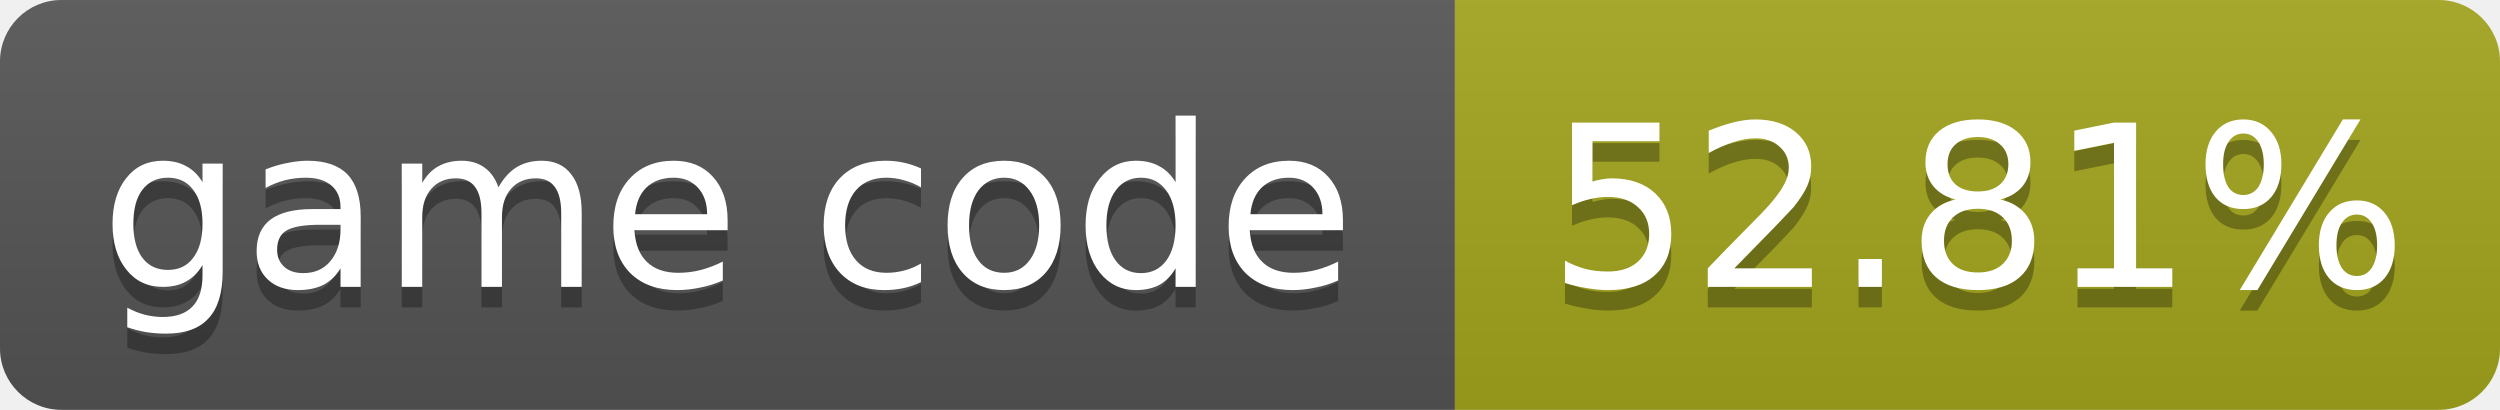
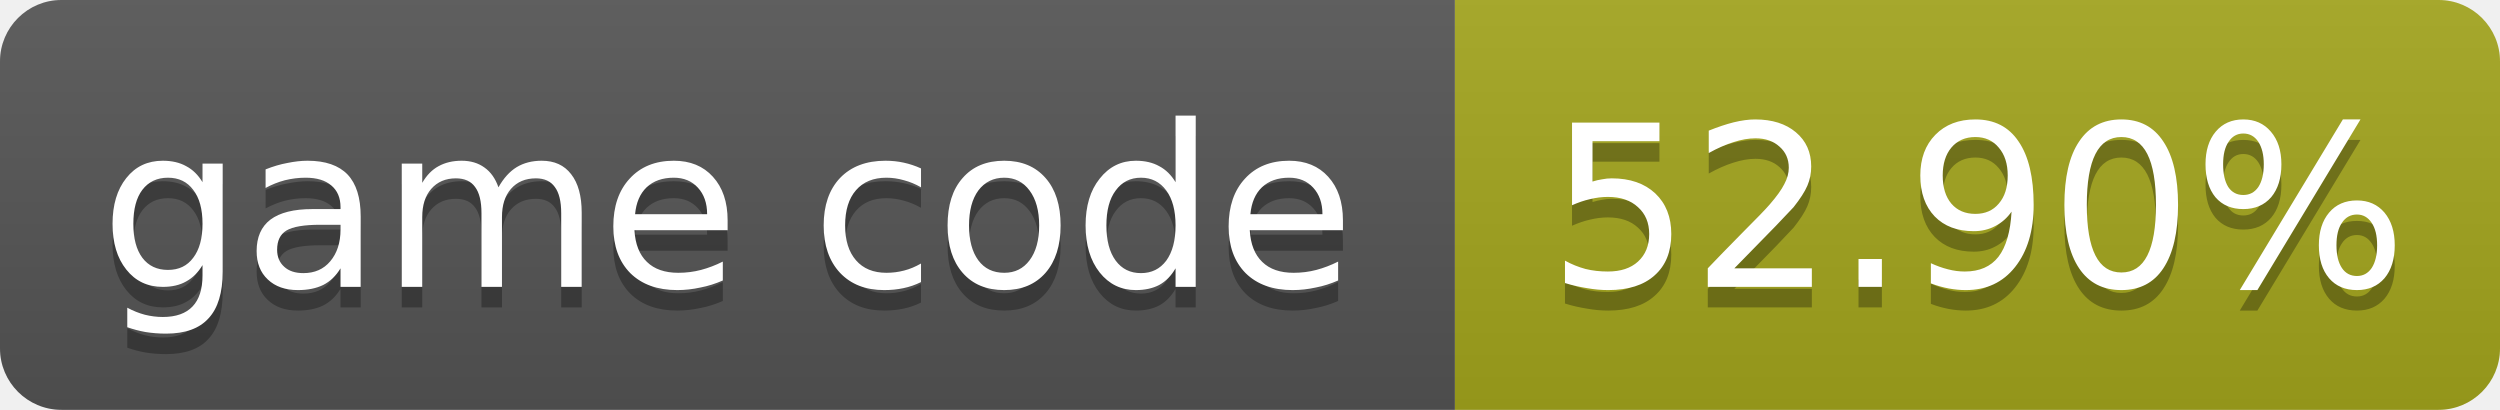
- <svg xmlns="http://www.w3.org/2000/svg" width="122" height="20" role="img" aria-label="game code: 52.81%">
+ <svg xmlns="http://www.w3.org/2000/svg" width="122" height="20" role="img" aria-label="game code: 52.90%">
  <linearGradient id="s" x2="0" y2="100%">
    <stop offset="0" stop-color="#bbb" stop-opacity=".1" />
    <stop offset="1" stop-opacity=".1" />
  </linearGradient>
  <clipPath id="r">
    <rect width="122" height="20" rx="3" fill="#fff" />
  </clipPath>
  <g clip-path="url(#r)">
    <rect width="71" height="20" fill="#555" />
    <rect x="71" width="51" height="20" fill="#a4a61d" />
    <rect width="122" height="20" fill="url(#s)" />
  </g>
  <g fill="#fff" text-anchor="middle" font-family="Verdana,Geneva,DejaVu Sans,sans-serif" font-size="11">
    <text x="35.5" y="15" fill="#010101" fill-opacity=".3">game code</text>
    <text x="35.5" y="14">game code</text>
-     <text x="96.5" y="15" fill="#010101" fill-opacity=".3">52.81%</text>
-     <text x="96.5" y="14">52.81%</text>
+     <text x="96.5" y="15" fill="#010101" fill-opacity=".3">52.90%</text>
+     <text x="96.5" y="14">52.90%</text>
  </g>
</svg>
